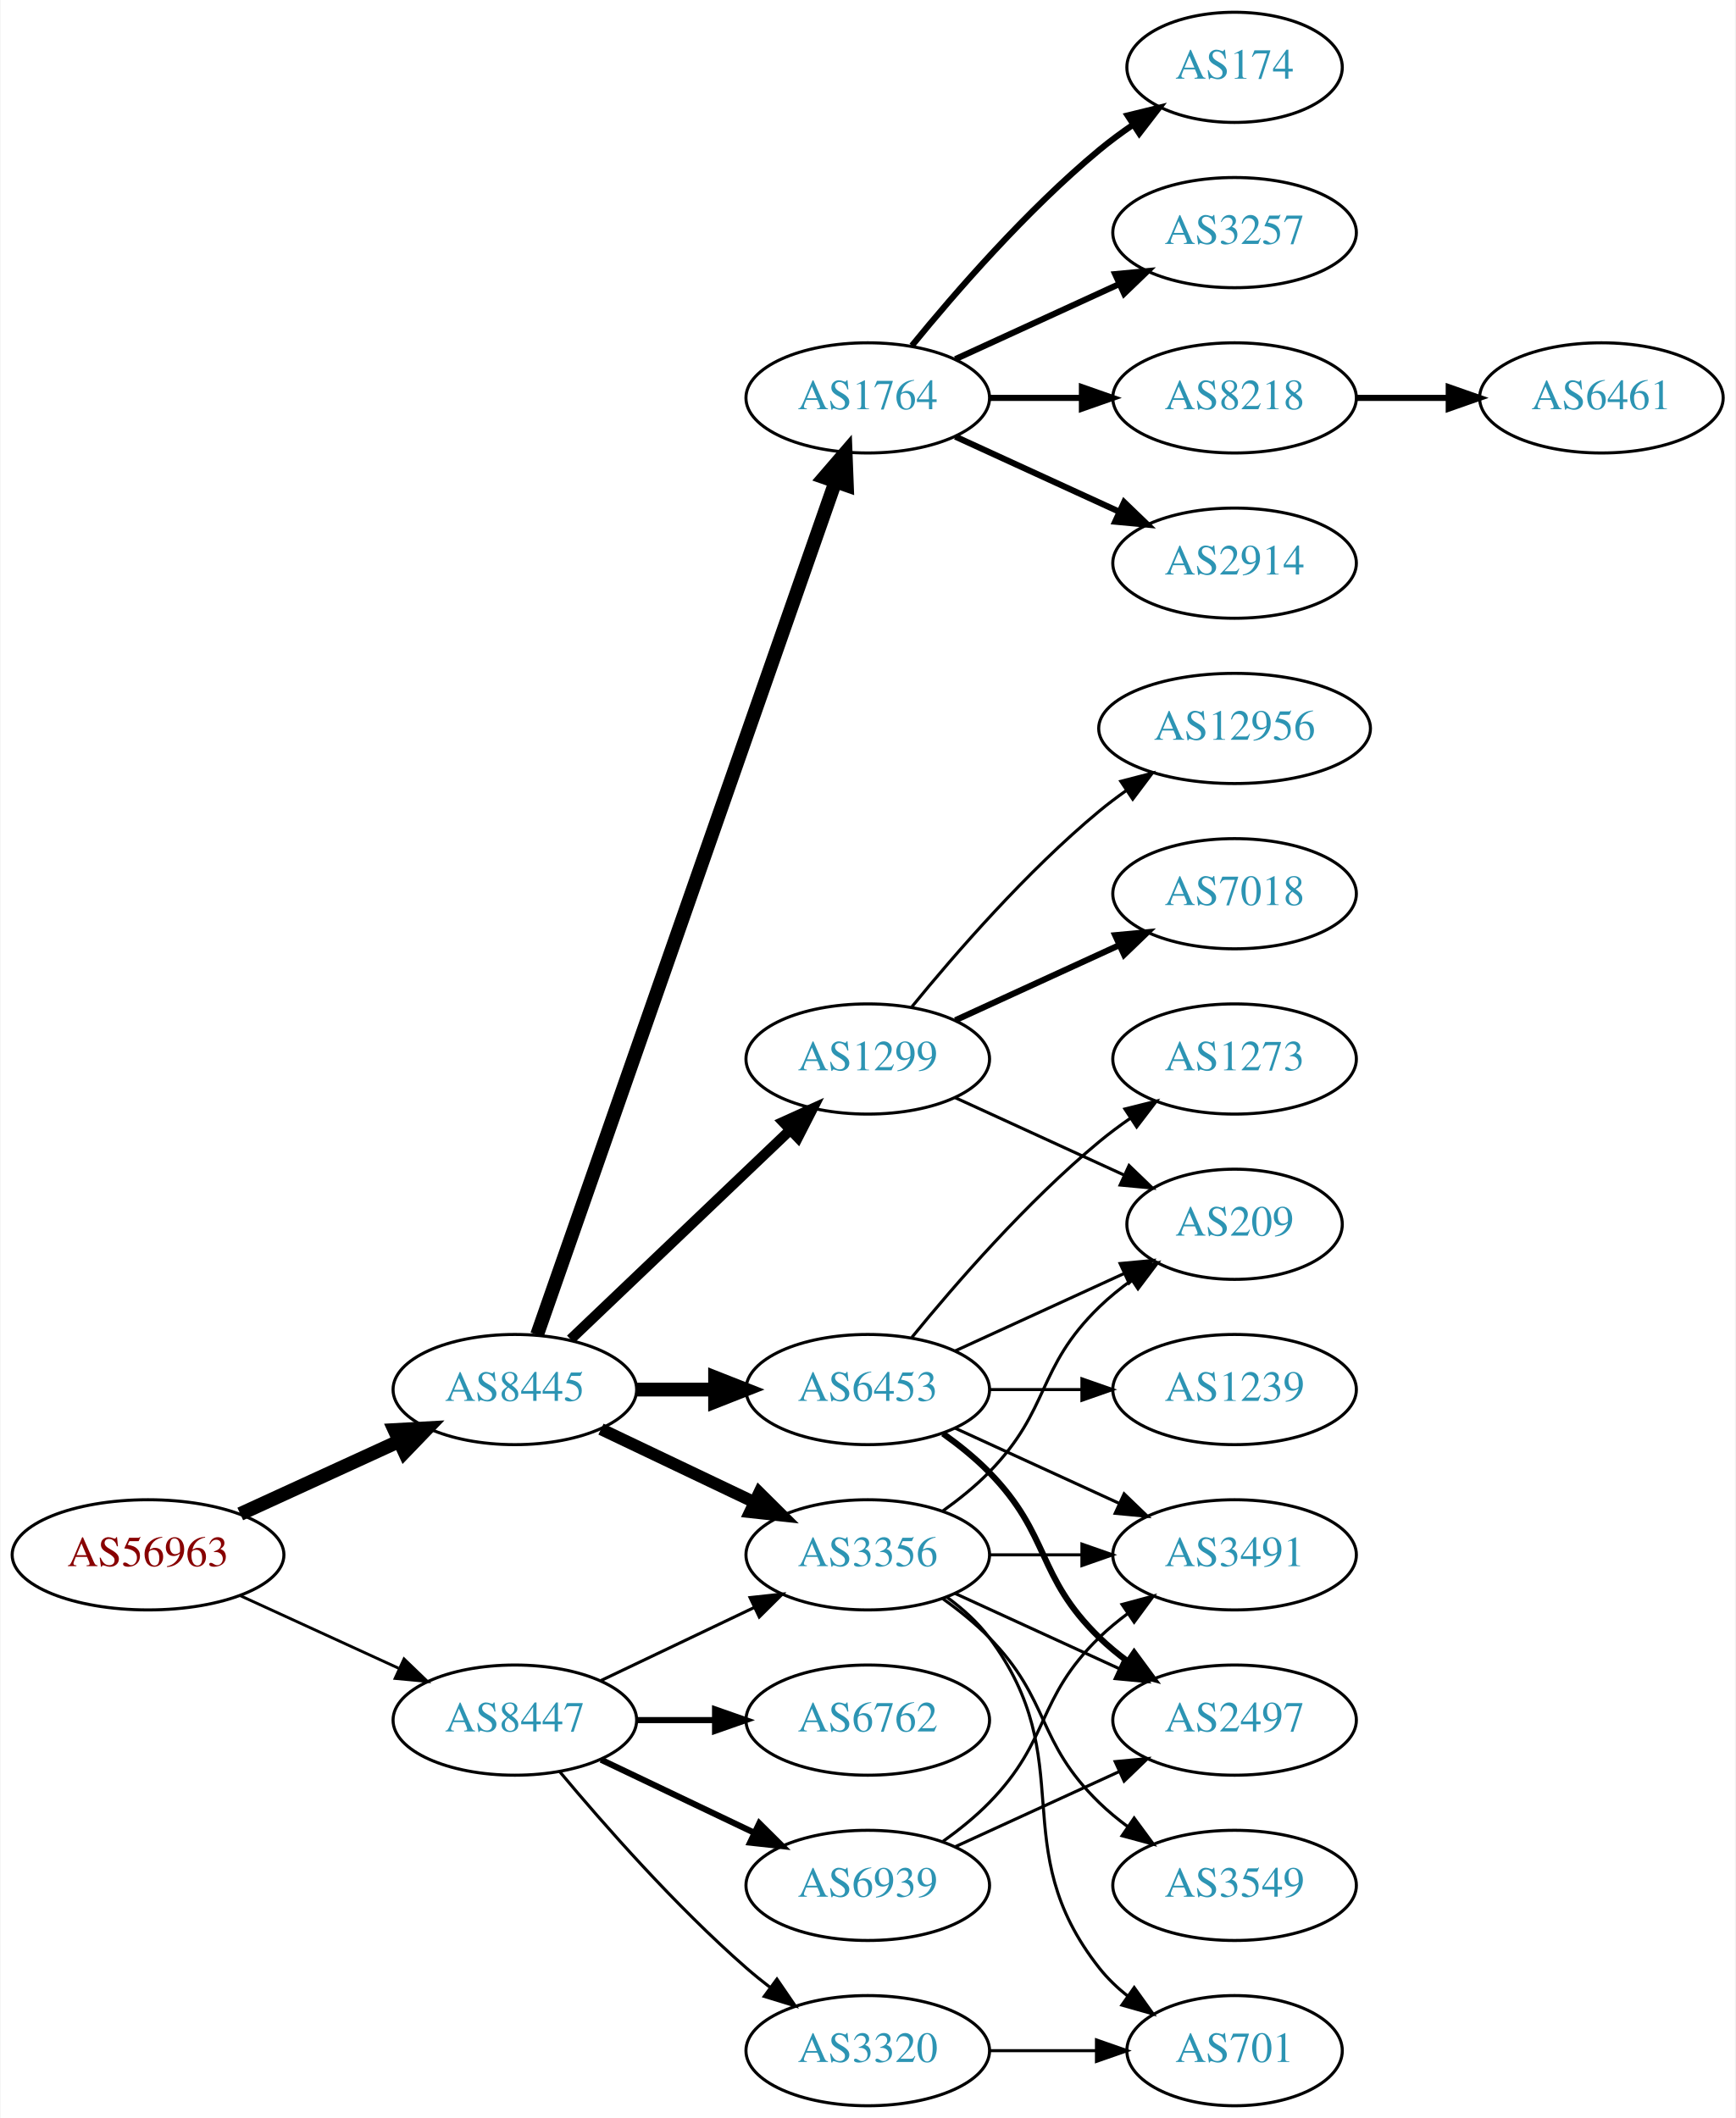
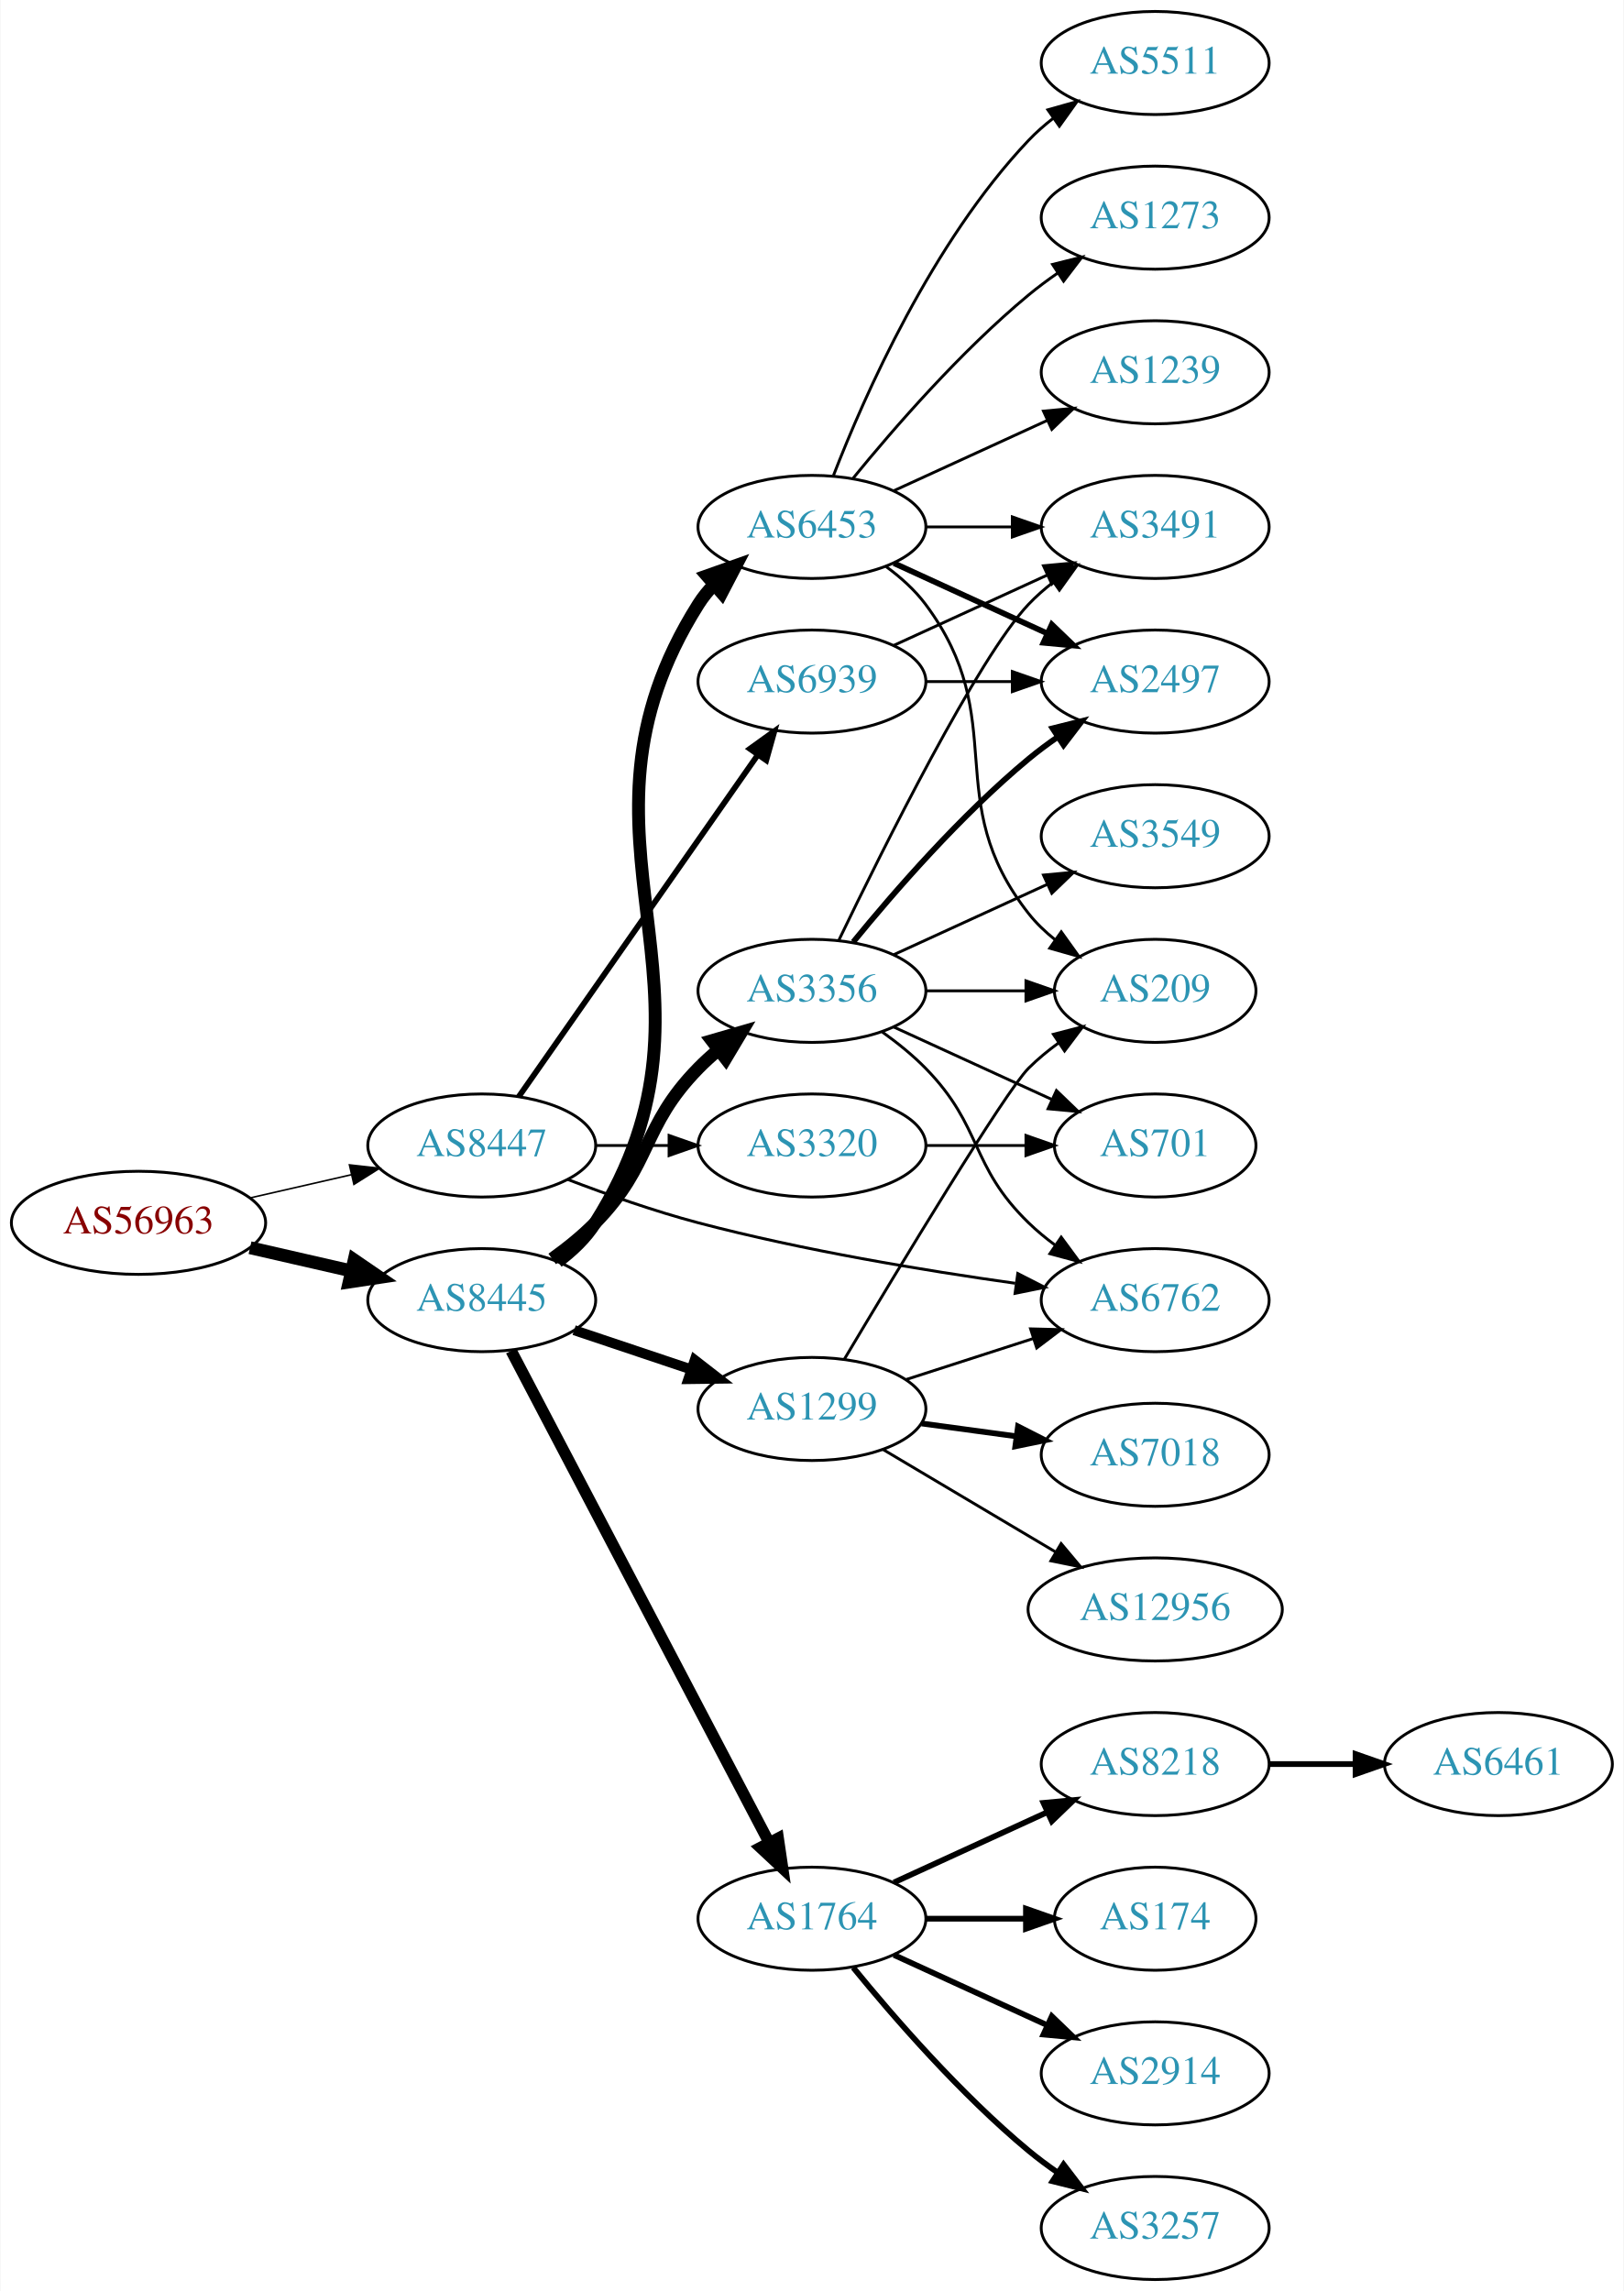
- <svg xmlns="http://www.w3.org/2000/svg" xmlns:xlink="http://www.w3.org/1999/xlink" width="567pt" height="692pt" viewBox="0.00 0.00 566.66 692.00">
-   <g id="graph0" class="graph" transform="scale(1 1) rotate(0) translate(4 688)">
-     <polygon fill="white" stroke="none" points="-4,4 -4,-688 562.663,-688 562.663,4 -4,4" />
+ <svg xmlns="http://www.w3.org/2000/svg" xmlns:xlink="http://www.w3.org/1999/xlink" width="567pt" height="800pt" viewBox="0.00 0.00 566.66 800.00">
+   <g id="graph0" class="graph" transform="scale(1 1) rotate(0) translate(4 796)">
+     <polygon fill="white" stroke="none" points="-4,4 -4,-796 562.663,-796 562.663,4 -4,4" />
    <g id="node1" class="node">
      <g id="a_node1">
        <a xlink:href="/asn/56963" xlink:title="AS56963 ~ Skidata AG [AT]">
-           <ellipse fill="#ffffff" stroke="black" cx="44.196" cy="-180" rx="44.393" ry="18" />
-           <text text-anchor="middle" x="44.196" y="-176.3" font-family="Times,serif" font-size="14.00" fill="#880000">AS56963</text>
+           <ellipse fill="#ffffff" stroke="black" cx="44.196" cy="-369" rx="44.393" ry="18" />
+           <text text-anchor="middle" x="44.196" y="-365.3" font-family="Times,serif" font-size="14.00" fill="#880000">AS56963</text>
        </a>
      </g>
    </g>
    <g id="node2" class="node">
      <g id="a_node2">
        <a xlink:href="/asn/8445" xlink:title="AS8445 ~ SALZBURG-AG-AS [AT]">
-           <ellipse fill="#ffffff" stroke="black" cx="164.039" cy="-234" rx="39.794" ry="18" />
-           <text text-anchor="middle" x="164.039" y="-230.3" font-family="Times,serif" font-size="14.00" fill="#2c94b3">AS8445</text>
+           <ellipse fill="#ffffff" stroke="black" cx="164.039" cy="-342" rx="39.794" ry="18" />
+           <text text-anchor="middle" x="164.039" y="-338.3" font-family="Times,serif" font-size="14.00" fill="#2c94b3">AS8445</text>
        </a>
      </g>
    </g>
    <g id="edge1" class="edge">
-       <path fill="none" stroke="black" stroke-width="4.5" d="M74.326,-193.348C89.937,-200.502 109.335,-209.391 126.007,-217.03" />
-       <polygon fill="black" stroke="black" stroke-width="4.5" points="124.727,-220.775 135.459,-221.362 128.008,-213.616 124.727,-220.775" />
+       <path fill="none" stroke="black" stroke-width="4.5" d="M83.131,-360.308C94.371,-357.733 106.784,-354.889 118.407,-352.226" />
+       <polygon fill="black" stroke="black" stroke-width="4.5" points="119.501,-356.015 128.369,-349.943 117.742,-348.339 119.501,-356.015" />
    </g>
    <g id="node3" class="node">
      <g id="a_node3">
        <a xlink:href="/asn/8447" xlink:title="AS8447 ~ A1 Telekom Austria AG [AT]">
-           <ellipse fill="#ffffff" stroke="black" cx="164.039" cy="-126" rx="39.794" ry="18" />
-           <text text-anchor="middle" x="164.039" y="-122.3" font-family="Times,serif" font-size="14.00" fill="#2c94b3">AS8447</text>
+           <ellipse fill="#ffffff" stroke="black" cx="164.039" cy="-396" rx="39.794" ry="18" />
+           <text text-anchor="middle" x="164.039" y="-392.3" font-family="Times,serif" font-size="14.00" fill="#2c94b3">AS8447</text>
        </a>
      </g>
    </g>
    <g id="edge2" class="edge">
-       <path fill="none" stroke="black" stroke-width="0.931" d="M74.326,-166.652C89.937,-159.498 109.335,-150.609 126.007,-142.97" />
-       <polygon fill="black" stroke="black" stroke-width="0.931" points="127.826,-145.986 135.459,-138.638 124.91,-139.622 127.826,-145.986" />
+       <path fill="none" stroke="black" stroke-width="0.545" d="M83.131,-377.692C94.371,-380.267 106.784,-383.111 118.407,-385.774" />
+       <polygon fill="black" stroke="black" stroke-width="0.545" points="117.84,-389.235 128.369,-388.057 119.403,-382.412 117.84,-389.235" />
    </g>
    <g id="node4" class="node">
      <g id="a_node4">
        <a xlink:href="/asn/1764" xlink:title="AS1764 ~ NEXTLAYER-AS [AT]">
-           <ellipse fill="#ffffff" stroke="black" cx="279.332" cy="-558" rx="39.794" ry="18" />
-           <text text-anchor="middle" x="279.332" y="-554.3" font-family="Times,serif" font-size="14.00" fill="#2c94b3">AS1764</text>
+           <ellipse fill="#ffffff" stroke="black" cx="279.332" cy="-126" rx="39.794" ry="18" />
+           <text text-anchor="middle" x="279.332" y="-122.3" font-family="Times,serif" font-size="14.00" fill="#2c94b3">AS1764</text>
        </a>
      </g>
    </g>
    <g id="edge3" class="edge">
-       <path fill="none" stroke="black" stroke-width="4.5" d="M171.291,-251.881C190.093,-305.651 246.207,-466.129 268.775,-530.67" />
-       <polygon fill="black" stroke="black" stroke-width="4.5" points="265.081,-532.034 272.098,-540.174 272.514,-529.435 265.081,-532.034" />
+       <path fill="none" stroke="black" stroke-width="4" d="M174.31,-324.324C194.151,-286.495 240.829,-197.501 264.316,-152.722" />
+       <polygon fill="black" stroke="black" stroke-width="4" points="267.546,-154.099 269.091,-143.617 261.347,-150.848 267.546,-154.099" />
    </g>
    <g id="node5" class="node">
      <g id="a_node5">
        <a xlink:href="/asn/6453" xlink:title="AS6453 ~ TATA COMMUNICATIONS (AMERICA) INC [US]">
-           <ellipse fill="#ffffff" stroke="black" cx="279.332" cy="-234" rx="39.794" ry="18" />
-           <text text-anchor="middle" x="279.332" y="-230.3" font-family="Times,serif" font-size="14.00" fill="#2c94b3">AS6453</text>
+           <ellipse fill="#ffffff" stroke="black" cx="279.332" cy="-612" rx="39.794" ry="18" />
+           <text text-anchor="middle" x="279.332" y="-608.3" font-family="Times,serif" font-size="14.00" fill="#2c94b3">AS6453</text>
        </a>
      </g>
    </g>
    <g id="edge4" class="edge">
-       <path fill="none" stroke="black" stroke-width="4.5" d="M203.711,-234C211.914,-234 220.678,-234 229.21,-234" />
-       <polygon fill="black" stroke="black" stroke-width="4.5" points="229.449,-237.938 239.449,-234 229.449,-230.063 229.449,-237.938" />
+       <path fill="none" stroke="black" stroke-width="4.5" d="M190.565,-355.472C195.61,-359.223 200.365,-363.74 203.685,-369 255.635,-451.3 187.735,-502.7 239.685,-585 241.242,-587.466 243.113,-589.768 245.182,-591.905" />
+       <polygon fill="black" stroke="black" stroke-width="4.5" points="242.674,-594.942 252.806,-598.528 247.839,-588.997 242.674,-594.942" />
    </g>
    <g id="node6" class="node">
      <g id="a_node6">
-         <a xlink:href="/asn/3356" xlink:title="AS3356 ~ Level 3 Parent, LLC [US]">
-           <ellipse fill="#ffffff" stroke="black" cx="279.332" cy="-180" rx="39.794" ry="18" />
-           <text text-anchor="middle" x="279.332" y="-176.3" font-family="Times,serif" font-size="14.00" fill="#2c94b3">AS3356</text>
+         <a xlink:href="/asn/1299" xlink:title="AS1299 ~ Telia Carrier [EU]">
+           <ellipse fill="#ffffff" stroke="black" cx="279.332" cy="-304" rx="39.794" ry="18" />
+           <text text-anchor="middle" x="279.332" y="-300.3" font-family="Times,serif" font-size="14.00" fill="#2c94b3">AS1299</text>
        </a>
      </g>
    </g>
    <g id="edge5" class="edge">
-       <path fill="none" stroke="black" stroke-width="3.938" d="M192.175,-221.066C207.169,-213.919 225.99,-204.948 242.213,-197.215" />
-       <polygon fill="black" stroke="black" stroke-width="3.938" points="243.895,-200.291 251.417,-192.829 240.884,-193.972 243.895,-200.291" />
+       <path fill="none" stroke="black" stroke-width="3.5" d="M196.296,-331.516C208.945,-327.273 223.724,-322.316 237.226,-317.788" />
+       <polygon fill="black" stroke="black" stroke-width="3.5" points="238.415,-321.08 246.783,-314.582 236.189,-314.444 238.415,-321.08" />
    </g>
    <g id="node7" class="node">
      <g id="a_node7">
-         <a xlink:href="/asn/1299" xlink:title="AS1299 ~ Telia Carrier [EU]">
-           <ellipse fill="#ffffff" stroke="black" cx="279.332" cy="-342" rx="39.794" ry="18" />
-           <text text-anchor="middle" x="279.332" y="-338.3" font-family="Times,serif" font-size="14.00" fill="#2c94b3">AS1299</text>
+         <a xlink:href="/asn/3356" xlink:title="AS3356 ~ Level 3 Parent, LLC [US]">
+           <ellipse fill="#ffffff" stroke="black" cx="279.332" cy="-450" rx="39.794" ry="18" />
+           <text text-anchor="middle" x="279.332" y="-446.3" font-family="Times,serif" font-size="14.00" fill="#2c94b3">AS3356</text>
        </a>
      </g>
    </g>
    <g id="edge6" class="edge">
-       <path fill="none" stroke="black" stroke-width="3.375" d="M182.245,-250.403C201.321,-268.587 232.241,-298.063 253.838,-318.651" />
-       <polygon fill="black" stroke="black" stroke-width="3.375" points="251.681,-321.43 261.334,-325.797 256.511,-316.363 251.681,-321.43" />
-     </g>
-     <g id="edge26" class="edge">
-       <path fill="none" stroke="black" d="M192.175,-138.934C207.169,-146.081 225.99,-155.052 242.213,-162.785" />
-       <polygon fill="black" stroke="black" points="240.884,-166.028 251.417,-167.171 243.895,-159.709 240.884,-166.028" />
-     </g>
-     <g id="node22" class="node">
-       <g id="a_node22">
+       <path fill="none" stroke="black" stroke-width="4.5" d="M188.633,-356.389C193.889,-360.148 199.22,-364.437 203.685,-369 223.858,-389.617 219.513,-402.383 239.685,-423 241.778,-425.139 244.061,-427.218 246.438,-429.21" />
+       <polygon fill="black" stroke="black" stroke-width="4.5" points="244.414,-432.621 254.738,-435.611 249.224,-426.386 244.414,-432.621" />
+     </g>
+     <g id="node19" class="node">
+       <g id="a_node19">
        <a xlink:href="/asn/6762" xlink:title="AS6762 ~ TELECOM ITALIA SPARKLE S.p.A. [IT]">
-           <ellipse fill="#ffffff" stroke="black" cx="279.332" cy="-126" rx="39.794" ry="18" />
-           <text text-anchor="middle" x="279.332" y="-122.3" font-family="Times,serif" font-size="14.00" fill="#2c94b3">AS6762</text>
-         </a>
-       </g>
-     </g>
-     <g id="edge25" class="edge">
-       <path fill="none" stroke="black" stroke-width="2" d="M203.711,-126C211.914,-126 220.678,-126 229.21,-126" />
-       <polygon fill="black" stroke="black" stroke-width="2" points="229.449,-129.5 239.449,-126 229.449,-122.5 229.449,-129.5" />
-     </g>
-     <g id="node23" class="node">
-       <g id="a_node23">
-         <a xlink:href="/asn/6939" xlink:title="AS6939 ~ Hurricane Electric LLC [US]">
-           <ellipse fill="#ffffff" stroke="black" cx="279.332" cy="-72" rx="39.794" ry="18" />
-           <text text-anchor="middle" x="279.332" y="-68.3" font-family="Times,serif" font-size="14.00" fill="#2c94b3">AS6939</text>
-         </a>
-       </g>
-     </g>
-     <g id="edge27" class="edge">
-       <path fill="none" stroke="black" stroke-width="2" d="M192.175,-113.066C207.169,-105.919 225.99,-96.948 242.213,-89.215" />
-       <polygon fill="black" stroke="black" stroke-width="2" points="243.895,-92.291 251.417,-84.829 240.884,-85.972 243.895,-92.291" />
+           <ellipse fill="#ffffff" stroke="black" cx="399.174" cy="-342" rx="39.794" ry="18" />
+           <text text-anchor="middle" x="399.174" y="-338.3" font-family="Times,serif" font-size="14.00" fill="#2c94b3">AS6762</text>
+         </a>
+       </g>
+     </g>
+     <g id="edge29" class="edge">
+       <path fill="none" stroke="black" d="M194.082,-384.129C207.741,-378.901 224.361,-373.042 239.685,-369 276.299,-359.342 318.616,-352.338 350.309,-347.887" />
+       <polygon fill="black" stroke="black" points="351.193,-351.299 360.626,-346.475 350.244,-344.363 351.193,-351.299" />
    </g>
    <g id="node24" class="node">
      <g id="a_node24">
        <a xlink:href="/asn/3320" xlink:title="AS3320 ~ DTAG [DE]">
-           <ellipse fill="#ffffff" stroke="black" cx="279.332" cy="-18" rx="39.794" ry="18" />
-           <text text-anchor="middle" x="279.332" y="-14.3" font-family="Times,serif" font-size="14.00" fill="#2c94b3">AS3320</text>
+           <ellipse fill="#ffffff" stroke="black" cx="279.332" cy="-396" rx="39.794" ry="18" />
+           <text text-anchor="middle" x="279.332" y="-392.3" font-family="Times,serif" font-size="14.00" fill="#2c94b3">AS3320</text>
        </a>
      </g>
    </g>
    <g id="edge28" class="edge">
-       <path fill="none" stroke="black" d="M178.669,-109.183C192.951,-92.071 216.498,-65.255 239.685,-45 242.151,-42.846 244.789,-40.706 247.487,-38.628" />
-       <polygon fill="black" stroke="black" points="249.66,-41.375 255.641,-32.63 245.512,-35.736 249.66,-41.375" />
+       <path fill="none" stroke="black" d="M203.711,-396C211.914,-396 220.678,-396 229.21,-396" />
+       <polygon fill="black" stroke="black" points="229.449,-399.5 239.449,-396 229.449,-392.5 229.449,-399.5" />
+     </g>
+     <g id="node25" class="node">
+       <g id="a_node25">
+         <a xlink:href="/asn/6939" xlink:title="AS6939 ~ Hurricane Electric LLC [US]">
+           <ellipse fill="#ffffff" stroke="black" cx="279.332" cy="-558" rx="39.794" ry="18" />
+           <text text-anchor="middle" x="279.332" y="-554.3" font-family="Times,serif" font-size="14.00" fill="#2c94b3">AS6939</text>
+         </a>
+       </g>
+     </g>
+     <g id="edge30" class="edge">
+       <path fill="none" stroke="black" stroke-width="2" d="M176.949,-413.031C196.871,-441.517 237.06,-498.985 260.41,-532.374" />
+       <polygon fill="black" stroke="black" stroke-width="2" points="257.641,-534.521 266.24,-540.71 263.377,-530.509 257.641,-534.521" />
    </g>
    <g id="node8" class="node">
      <g id="a_node8">
-         <a xlink:href="/asn/3257" xlink:title="AS3257 ~ GTT [DE]">
-           <ellipse fill="#ffffff" stroke="black" cx="399.174" cy="-612" rx="39.794" ry="18" />
-           <text text-anchor="middle" x="399.174" y="-608.3" font-family="Times,serif" font-size="14.00" fill="#2c94b3">AS3257</text>
+         <a xlink:href="/asn/8218" xlink:title="AS8218 ~ legacy Neotelecoms [FR]">
+           <ellipse fill="#ffffff" stroke="black" cx="399.174" cy="-180" rx="39.794" ry="18" />
+           <text text-anchor="middle" x="399.174" y="-176.3" font-family="Times,serif" font-size="14.00" fill="#2c94b3">AS8218</text>
        </a>
      </g>
    </g>
    <g id="edge7" class="edge">
-       <path fill="none" stroke="black" stroke-width="2" d="M307.96,-570.661C323.917,-577.973 344.188,-587.261 361.471,-595.181" />
-       <polygon fill="black" stroke="black" stroke-width="2" points="360.169,-598.435 370.718,-599.419 363.085,-592.071 360.169,-598.435" />
+       <path fill="none" stroke="black" stroke-width="2" d="M307.96,-138.661C323.917,-145.973 344.188,-155.261 361.471,-163.181" />
+       <polygon fill="black" stroke="black" stroke-width="2" points="360.169,-166.435 370.718,-167.419 363.085,-160.071 360.169,-166.435" />
    </g>
    <g id="node9" class="node">
      <g id="a_node9">
-         <a xlink:href="/asn/8218" xlink:title="AS8218 ~ legacy Neotelecoms [FR]">
-           <ellipse fill="#ffffff" stroke="black" cx="399.174" cy="-558" rx="39.794" ry="18" />
-           <text text-anchor="middle" x="399.174" y="-554.3" font-family="Times,serif" font-size="14.00" fill="#2c94b3">AS8218</text>
+         <a xlink:href="/asn/174" xlink:title="AS174 ~ Cogent Communications [US]">
+           <ellipse fill="#ffffff" stroke="black" cx="399.174" cy="-126" rx="35.194" ry="18" />
+           <text text-anchor="middle" x="399.174" y="-122.3" font-family="Times,serif" font-size="14.00" fill="#2c94b3">AS174</text>
        </a>
      </g>
    </g>
    <g id="edge8" class="edge">
-       <path fill="none" stroke="black" stroke-width="2" d="M319.244,-558C328.798,-558 339.147,-558 349.11,-558" />
-       <polygon fill="black" stroke="black" stroke-width="2" points="349.302,-561.5 359.302,-558 349.302,-554.5 349.302,-561.5" />
+       <path fill="none" stroke="black" stroke-width="2" d="M319.244,-126C330.331,-126 342.491,-126 353.873,-126" />
+       <polygon fill="black" stroke="black" stroke-width="2" points="354.055,-129.5 364.055,-126 354.055,-122.5 354.055,-129.5" />
    </g>
    <g id="node10" class="node">
      <g id="a_node10">
        <a xlink:href="/asn/2914" xlink:title="AS2914 ~ NTT America, Inc. [US]">
-           <ellipse fill="#ffffff" stroke="black" cx="399.174" cy="-504" rx="39.794" ry="18" />
-           <text text-anchor="middle" x="399.174" y="-500.3" font-family="Times,serif" font-size="14.00" fill="#2c94b3">AS2914</text>
+           <ellipse fill="#ffffff" stroke="black" cx="399.174" cy="-72" rx="39.794" ry="18" />
+           <text text-anchor="middle" x="399.174" y="-68.3" font-family="Times,serif" font-size="14.00" fill="#2c94b3">AS2914</text>
        </a>
      </g>
    </g>
    <g id="edge9" class="edge">
-       <path fill="none" stroke="black" stroke-width="2" d="M307.96,-545.339C323.917,-538.027 344.188,-528.739 361.471,-520.819" />
-       <polygon fill="black" stroke="black" stroke-width="2" points="363.085,-523.929 370.718,-516.581 360.169,-517.565 363.085,-523.929" />
+       <path fill="none" stroke="black" stroke-width="2" d="M307.96,-113.339C323.917,-106.027 344.188,-96.739 361.471,-88.819" />
+       <polygon fill="black" stroke="black" stroke-width="2" points="363.085,-91.929 370.718,-84.581 360.169,-85.565 363.085,-91.929" />
    </g>
    <g id="node11" class="node">
      <g id="a_node11">
-         <a xlink:href="/asn/174" xlink:title="AS174 ~ Cogent Communications [US]">
-           <ellipse fill="#ffffff" stroke="black" cx="399.174" cy="-666" rx="35.194" ry="18" />
-           <text text-anchor="middle" x="399.174" y="-662.3" font-family="Times,serif" font-size="14.00" fill="#2c94b3">AS174</text>
+         <a xlink:href="/asn/3257" xlink:title="AS3257 ~ GTT [DE]">
+           <ellipse fill="#ffffff" stroke="black" cx="399.174" cy="-18" rx="39.794" ry="18" />
+           <text text-anchor="middle" x="399.174" y="-14.3" font-family="Times,serif" font-size="14.00" fill="#2c94b3">AS3257</text>
        </a>
      </g>
    </g>
    <g id="edge10" class="edge">
-       <path fill="none" stroke="black" stroke-width="2" d="M293.751,-575.065C307.865,-592.375 331.28,-619.345 354.978,-639 358.441,-641.872 362.234,-644.669 366.088,-647.308" />
-       <polygon fill="black" stroke="black" stroke-width="2" points="364.231,-650.275 374.521,-652.797 368.05,-644.408 364.231,-650.275" />
-     </g>
-     <g id="node12" class="node">
-       <g id="a_node12">
-         <a xlink:href="/asn/2497" xlink:title="AS2497 ~ Internet Initiative Japan Inc. [JP]">
-           <ellipse fill="#ffffff" stroke="black" cx="399.174" cy="-126" rx="39.794" ry="18" />
-           <text text-anchor="middle" x="399.174" y="-122.3" font-family="Times,serif" font-size="14.00" fill="#2c94b3">AS2497</text>
-         </a>
-       </g>
-     </g>
-     <g id="edge11" class="edge">
-       <path fill="none" stroke="black" stroke-width="2" d="M303.926,-219.611C309.182,-215.852 314.513,-211.563 318.978,-207 339.151,-186.383 334.285,-173.094 354.978,-153 357.823,-150.237 360.997,-147.614 364.297,-145.166" />
-       <polygon fill="black" stroke="black" stroke-width="2" points="366.363,-147.994 372.645,-139.462 362.414,-142.214 366.363,-147.994" />
+       <path fill="none" stroke="black" stroke-width="2" d="M293.751,-108.935C307.865,-91.625 331.28,-64.655 354.978,-45 358.194,-42.332 361.695,-39.73 365.265,-37.259" />
+       <polygon fill="black" stroke="black" stroke-width="2" points="367.189,-40.183 373.622,-31.764 363.343,-34.334 367.189,-40.183" />
    </g>
    <g id="node13" class="node">
      <g id="a_node13">
        <a xlink:href="/asn/3491" xlink:title="AS3491 ~ PCCW Global, Inc. [US]">
-           <ellipse fill="#ffffff" stroke="black" cx="399.174" cy="-180" rx="39.794" ry="18" />
-           <text text-anchor="middle" x="399.174" y="-176.3" font-family="Times,serif" font-size="14.00" fill="#2c94b3">AS3491</text>
+           <ellipse fill="#ffffff" stroke="black" cx="399.174" cy="-612" rx="39.794" ry="18" />
+           <text text-anchor="middle" x="399.174" y="-608.3" font-family="Times,serif" font-size="14.00" fill="#2c94b3">AS3491</text>
        </a>
      </g>
    </g>
    <g id="edge12" class="edge">
-       <path fill="none" stroke="black" d="M307.96,-221.339C323.917,-214.027 344.188,-204.739 361.471,-196.819" />
-       <polygon fill="black" stroke="black" points="363.085,-199.929 370.718,-192.581 360.169,-193.565 363.085,-199.929" />
+       <path fill="none" stroke="black" d="M319.244,-612C328.798,-612 339.147,-612 349.11,-612" />
+       <polygon fill="black" stroke="black" points="349.302,-615.5 359.302,-612 349.302,-608.5 349.302,-615.5" />
    </g>
    <g id="node14" class="node">
      <g id="a_node14">
        <a xlink:href="/asn/1239" xlink:title="AS1239 ~ Sprint [US]">
-           <ellipse fill="#ffffff" stroke="black" cx="399.174" cy="-234" rx="39.794" ry="18" />
-           <text text-anchor="middle" x="399.174" y="-230.3" font-family="Times,serif" font-size="14.00" fill="#2c94b3">AS1239</text>
+           <ellipse fill="#ffffff" stroke="black" cx="399.174" cy="-666" rx="39.794" ry="18" />
+           <text text-anchor="middle" x="399.174" y="-662.3" font-family="Times,serif" font-size="14.00" fill="#2c94b3">AS1239</text>
        </a>
      </g>
    </g>
    <g id="edge13" class="edge">
-       <path fill="none" stroke="black" d="M319.244,-234C328.798,-234 339.147,-234 349.11,-234" />
-       <polygon fill="black" stroke="black" points="349.302,-237.5 359.302,-234 349.302,-230.5 349.302,-237.5" />
+       <path fill="none" stroke="black" d="M307.96,-624.661C323.917,-631.973 344.188,-641.261 361.471,-649.181" />
+       <polygon fill="black" stroke="black" points="360.169,-652.435 370.718,-653.419 363.085,-646.071 360.169,-652.435" />
    </g>
    <g id="node15" class="node">
      <g id="a_node15">
-         <a xlink:href="/asn/1273" xlink:title="AS1273 ~ Vodafone Group PLC [EU]">
-           <ellipse fill="#ffffff" stroke="black" cx="399.174" cy="-342" rx="39.794" ry="18" />
-           <text text-anchor="middle" x="399.174" y="-338.3" font-family="Times,serif" font-size="14.00" fill="#2c94b3">AS1273</text>
+         <a xlink:href="/asn/2497" xlink:title="AS2497 ~ Internet Initiative Japan Inc. [JP]">
+           <ellipse fill="#ffffff" stroke="black" cx="399.174" cy="-558" rx="39.794" ry="18" />
+           <text text-anchor="middle" x="399.174" y="-554.3" font-family="Times,serif" font-size="14.00" fill="#2c94b3">AS2497</text>
        </a>
      </g>
    </g>
    <g id="edge14" class="edge">
-       <path fill="none" stroke="black" d="M293.751,-251.065C307.865,-268.375 331.28,-295.345 354.978,-315 358.194,-317.668 361.695,-320.27 365.265,-322.741" />
-       <polygon fill="black" stroke="black" points="363.343,-325.666 373.622,-328.236 367.189,-319.817 363.343,-325.666" />
+       <path fill="none" stroke="black" stroke-width="2" d="M307.96,-599.339C323.917,-592.027 344.188,-582.739 361.471,-574.819" />
+       <polygon fill="black" stroke="black" stroke-width="2" points="363.085,-577.929 370.718,-570.581 360.169,-571.565 363.085,-577.929" />
    </g>
    <g id="node16" class="node">
      <g id="a_node16">
-         <a xlink:href="/asn/209" xlink:title="AS209 ~ CenturyLink Communications, LLC [US]">
-           <ellipse fill="#ffffff" stroke="black" cx="399.174" cy="-288" rx="35.194" ry="18" />
-           <text text-anchor="middle" x="399.174" y="-284.3" font-family="Times,serif" font-size="14.00" fill="#2c94b3">AS209</text>
+         <a xlink:href="/asn/5511" xlink:title="AS5511 ~ Orange S.A. [FR]">
+           <ellipse fill="#ffffff" stroke="black" cx="399.174" cy="-774" rx="39.794" ry="18" />
+           <text text-anchor="middle" x="399.174" y="-770.3" font-family="Times,serif" font-size="14.00" fill="#2c94b3">AS5511</text>
        </a>
      </g>
    </g>
    <g id="edge15" class="edge">
-       <path fill="none" stroke="black" d="M307.96,-246.661C324.377,-254.183 345.358,-263.798 362.955,-271.861" />
-       <polygon fill="black" stroke="black" points="361.783,-275.174 372.332,-276.158 364.7,-268.811 361.783,-275.174" />
-     </g>
-     <g id="edge16" class="edge">
-       <path fill="none" stroke="black" d="M307.96,-167.339C323.917,-160.027 344.188,-150.739 361.471,-142.819" />
-       <polygon fill="black" stroke="black" points="363.085,-145.929 370.718,-138.581 360.169,-139.565 363.085,-145.929" />
-     </g>
-     <g id="edge18" class="edge">
-       <path fill="none" stroke="black" d="M319.244,-180C328.798,-180 339.147,-180 349.11,-180" />
-       <polygon fill="black" stroke="black" points="349.302,-183.5 359.302,-180 349.302,-176.5 349.302,-183.5" />
-     </g>
-     <g id="edge20" class="edge">
-       <path fill="none" stroke="black" d="M303.926,-194.389C309.182,-198.148 314.513,-202.437 318.978,-207 339.151,-227.617 334.285,-240.906 354.978,-261 358.206,-264.134 361.857,-267.089 365.635,-269.812" />
-       <polygon fill="black" stroke="black" points="363.732,-272.75 373.995,-275.383 367.614,-266.925 363.732,-272.75" />
+       <path fill="none" stroke="black" d="M286.855,-629.994C297.605,-657.728 321.262,-711.429 354.978,-747 357.564,-749.728 360.481,-752.294 363.55,-754.677" />
+       <polygon fill="black" stroke="black" points="361.704,-757.658 371.898,-760.543 365.728,-751.93 361.704,-757.658" />
    </g>
    <g id="node17" class="node">
      <g id="a_node17">
-         <a xlink:href="/asn/3549" xlink:title="AS3549 ~ Level 3 Parent, LLC [US]">
-           <ellipse fill="#ffffff" stroke="black" cx="399.174" cy="-72" rx="39.794" ry="18" />
-           <text text-anchor="middle" x="399.174" y="-68.3" font-family="Times,serif" font-size="14.00" fill="#2c94b3">AS3549</text>
-         </a>
-       </g>
-     </g>
-     <g id="edge17" class="edge">
-       <path fill="none" stroke="black" d="M303.926,-165.611C309.182,-161.852 314.513,-157.563 318.978,-153 339.151,-132.383 334.285,-119.094 354.978,-99 357.823,-96.237 360.997,-93.614 364.297,-91.166" />
-       <polygon fill="black" stroke="black" points="366.363,-93.993 372.645,-85.462 362.414,-88.214 366.363,-93.993" />
+         <a xlink:href="/asn/209" xlink:title="AS209 ~ CenturyLink Communications, LLC [US]">
+           <ellipse fill="#ffffff" stroke="black" cx="399.174" cy="-450" rx="35.194" ry="18" />
+           <text text-anchor="middle" x="399.174" y="-446.3" font-family="Times,serif" font-size="14.00" fill="#2c94b3">AS209</text>
+         </a>
+       </g>
+     </g>
+     <g id="edge16" class="edge">
+       <path fill="none" stroke="black" d="M305.262,-598.118C310.338,-594.389 315.256,-589.984 318.978,-585 349.249,-544.458 323.679,-516.754 354.978,-477 357.625,-473.639 360.813,-470.583 364.245,-467.839" />
+       <polygon fill="black" stroke="black" points="366.383,-470.614 372.552,-462 362.358,-464.887 366.383,-470.614" />
    </g>
    <g id="node18" class="node">
      <g id="a_node18">
-         <a xlink:href="/asn/701" xlink:title="AS701 ~ UUNET [US]">
-           <ellipse fill="#ffffff" stroke="black" cx="399.174" cy="-18" rx="35.194" ry="18" />
-           <text text-anchor="middle" x="399.174" y="-14.3" font-family="Times,serif" font-size="14.00" fill="#2c94b3">AS701</text>
-         </a>
-       </g>
-     </g>
-     <g id="edge19" class="edge">
-       <path fill="none" stroke="black" d="M305.262,-166.118C310.338,-162.389 315.256,-157.984 318.978,-153 349.249,-112.458 323.679,-84.754 354.978,-45 357.625,-41.639 360.813,-38.584 364.245,-35.839" />
-       <polygon fill="black" stroke="black" points="366.383,-38.614 372.552,-30 362.358,-32.887 366.383,-38.614" />
+         <a xlink:href="/asn/1273" xlink:title="AS1273 ~ Vodafone Group PLC [EU]">
+           <ellipse fill="#ffffff" stroke="black" cx="399.174" cy="-720" rx="39.794" ry="18" />
+           <text text-anchor="middle" x="399.174" y="-716.3" font-family="Times,serif" font-size="14.00" fill="#2c94b3">AS1273</text>
+         </a>
+       </g>
+     </g>
+     <g id="edge17" class="edge">
+       <path fill="none" stroke="black" d="M293.751,-629.065C307.865,-646.375 331.28,-673.345 354.978,-693 358.194,-695.668 361.695,-698.27 365.265,-700.741" />
+       <polygon fill="black" stroke="black" points="363.343,-703.666 373.622,-706.236 367.189,-697.817 363.343,-703.666" />
+     </g>
+     <g id="edge27" class="edge">
+       <path fill="none" stroke="black" d="M290.731,-321.528C309.241,-352.58 346.737,-414.772 354.978,-423 358.162,-426.179 361.787,-429.161 365.551,-431.898" />
+       <polygon fill="black" stroke="black" points="363.64,-434.831 373.897,-437.482 367.532,-429.013 363.64,-434.831" />
+     </g>
+     <g id="edge24" class="edge">
+       <path fill="none" stroke="black" d="M312.221,-314.283C325.846,-318.677 341.932,-323.864 356.481,-328.555" />
+       <polygon fill="black" stroke="black" points="355.667,-331.97 366.259,-331.708 357.816,-325.308 355.667,-331.97" />
+     </g>
+     <g id="node22" class="node">
+       <g id="a_node22">
+         <a xlink:href="/asn/7018" xlink:title="AS7018 ~ ATT-INTERNET4 [US]">
+           <ellipse fill="#ffffff" stroke="black" cx="399.174" cy="-288" rx="39.794" ry="18" />
+           <text text-anchor="middle" x="399.174" y="-284.3" font-family="Times,serif" font-size="14.00" fill="#2c94b3">AS7018</text>
+         </a>
+       </g>
+     </g>
+     <g id="edge25" class="edge">
+       <path fill="none" stroke="black" stroke-width="2" d="M317.618,-298.938C328.149,-297.508 339.752,-295.932 350.792,-294.433" />
+       <polygon fill="black" stroke="black" stroke-width="2" points="351.288,-297.898 360.726,-293.084 350.346,-290.962 351.288,-297.898" />
+     </g>
+     <g id="node23" class="node">
+       <g id="a_node23">
+         <a xlink:href="/asn/12956" xlink:title="AS12956 ~ TELXIUS [ES]">
+           <ellipse fill="#ffffff" stroke="black" cx="399.174" cy="-234" rx="44.393" ry="18" />
+           <text text-anchor="middle" x="399.174" y="-230.3" font-family="Times,serif" font-size="14.00" fill="#2c94b3">AS12956</text>
+         </a>
+       </g>
+     </g>
+     <g id="edge26" class="edge">
+       <path fill="none" stroke="black" d="M304.179,-289.834C321.48,-279.557 345.126,-265.511 364.372,-254.079" />
+       <polygon fill="black" stroke="black" points="366.332,-256.986 373.142,-248.869 362.757,-250.967 366.332,-256.986" />
+     </g>
+     <g id="edge20" class="edge">
+       <path fill="none" stroke="black" d="M288.679,-467.595C304.146,-499.732 337.291,-566.34 354.978,-585 357.564,-587.728 360.481,-590.294 363.55,-592.677" />
+       <polygon fill="black" stroke="black" points="361.704,-595.658 371.898,-598.543 365.728,-589.93 361.704,-595.658" />
+     </g>
+     <g id="edge22" class="edge">
+       <path fill="none" stroke="black" stroke-width="2" d="M293.751,-467.065C307.865,-484.375 331.28,-511.345 354.978,-531 358.194,-533.668 361.695,-536.27 365.265,-538.741" />
+       <polygon fill="black" stroke="black" stroke-width="2" points="363.343,-541.666 373.622,-544.236 367.189,-535.817 363.343,-541.666" />
    </g>
    <g id="edge23" class="edge">
-       <path fill="none" stroke="black" d="M307.96,-329.339C324.377,-321.817 345.358,-312.202 362.955,-304.139" />
-       <polygon fill="black" stroke="black" points="364.7,-307.189 372.332,-299.842 361.783,-300.826 364.7,-307.189" />
-     </g>
-     <g id="node19" class="node">
-       <g id="a_node19">
-         <a xlink:href="/asn/12956" xlink:title="AS12956 ~ TELXIUS [ES]">
-           <ellipse fill="#ffffff" stroke="black" cx="399.174" cy="-450" rx="44.393" ry="18" />
-           <text text-anchor="middle" x="399.174" y="-446.3" font-family="Times,serif" font-size="14.00" fill="#2c94b3">AS12956</text>
-         </a>
-       </g>
-     </g>
-     <g id="edge21" class="edge">
-       <path fill="none" stroke="black" d="M293.751,-359.065C307.865,-376.375 331.28,-403.345 354.978,-423 357.716,-425.271 360.659,-427.494 363.677,-429.63" />
-       <polygon fill="black" stroke="black" points="362.009,-432.725 372.266,-435.379 365.903,-426.908 362.009,-432.725" />
+       <path fill="none" stroke="black" d="M319.244,-450C330.331,-450 342.491,-450 353.873,-450" />
+       <polygon fill="black" stroke="black" points="354.055,-453.5 364.055,-450 354.055,-446.5 354.055,-453.5" />
+     </g>
+     <g id="edge18" class="edge">
+       <path fill="none" stroke="black" d="M303.926,-435.611C309.182,-431.852 314.513,-427.563 318.978,-423 339.151,-402.383 334.285,-389.094 354.978,-369 357.823,-366.237 360.997,-363.614 364.297,-361.166" />
+       <polygon fill="black" stroke="black" points="366.363,-363.994 372.645,-355.462 362.414,-358.214 366.363,-363.994" />
    </g>
    <g id="node20" class="node">
      <g id="a_node20">
-         <a xlink:href="/asn/7018" xlink:title="AS7018 ~ AT&amp;T Services, Inc. [US]">
-           <ellipse fill="#ffffff" stroke="black" cx="399.174" cy="-396" rx="39.794" ry="18" />
-           <text text-anchor="middle" x="399.174" y="-392.3" font-family="Times,serif" font-size="14.00" fill="#2c94b3">AS7018</text>
-         </a>
-       </g>
-     </g>
-     <g id="edge22" class="edge">
-       <path fill="none" stroke="black" stroke-width="2" d="M307.96,-354.661C323.917,-361.973 344.188,-371.261 361.471,-379.181" />
-       <polygon fill="black" stroke="black" stroke-width="2" points="360.169,-382.435 370.718,-383.419 363.085,-376.071 360.169,-382.435" />
+         <a xlink:href="/asn/701" xlink:title="AS701 ~ UUNET [US]">
+           <ellipse fill="#ffffff" stroke="black" cx="399.174" cy="-396" rx="35.194" ry="18" />
+           <text text-anchor="middle" x="399.174" y="-392.3" font-family="Times,serif" font-size="14.00" fill="#2c94b3">AS701</text>
+         </a>
+       </g>
+     </g>
+     <g id="edge19" class="edge">
+       <path fill="none" stroke="black" d="M307.96,-437.339C324.377,-429.817 345.358,-420.202 362.955,-412.139" />
+       <polygon fill="black" stroke="black" points="364.7,-415.189 372.332,-407.842 361.783,-408.826 364.7,-415.189" />
    </g>
    <g id="node21" class="node">
      <g id="a_node21">
+         <a xlink:href="/asn/3549" xlink:title="AS3549 ~ Level 3 Parent, LLC [US]">
+           <ellipse fill="#ffffff" stroke="black" cx="399.174" cy="-504" rx="39.794" ry="18" />
+           <text text-anchor="middle" x="399.174" y="-500.3" font-family="Times,serif" font-size="14.00" fill="#2c94b3">AS3549</text>
+         </a>
+       </g>
+     </g>
+     <g id="edge21" class="edge">
+       <path fill="none" stroke="black" d="M307.96,-462.661C323.917,-469.973 344.188,-479.261 361.471,-487.181" />
+       <polygon fill="black" stroke="black" points="360.169,-490.435 370.718,-491.419 363.085,-484.071 360.169,-490.435" />
+     </g>
+     <g id="node12" class="node">
+       <g id="a_node12">
        <a xlink:href="/asn/6461" xlink:title="AS6461 ~ Zayo Bandwidth [US]">
-           <ellipse fill="#ffffff" stroke="black" cx="519.017" cy="-558" rx="39.794" ry="18" />
-           <text text-anchor="middle" x="519.017" y="-554.3" font-family="Times,serif" font-size="14.00" fill="#2c94b3">AS6461</text>
-         </a>
-       </g>
-     </g>
-     <g id="edge24" class="edge">
-       <path fill="none" stroke="black" stroke-width="2" d="M439.087,-558C448.64,-558 458.99,-558 468.952,-558" />
-       <polygon fill="black" stroke="black" stroke-width="2" points="469.145,-561.5 479.145,-558 469.145,-554.5 469.145,-561.5" />
-     </g>
-     <g id="edge29" class="edge">
-       <path fill="none" stroke="black" d="M307.96,-84.661C323.917,-91.973 344.188,-101.261 361.471,-109.181" />
-       <polygon fill="black" stroke="black" points="360.169,-112.435 370.718,-113.419 363.085,-106.071 360.169,-112.435" />
-     </g>
-     <g id="edge30" class="edge">
-       <path fill="none" stroke="black" d="M303.926,-86.389C309.182,-90.148 314.513,-94.437 318.978,-99 339.151,-119.617 334.285,-132.906 354.978,-153 357.823,-155.763 360.997,-158.386 364.297,-160.834" />
-       <polygon fill="black" stroke="black" points="362.414,-163.786 372.645,-166.538 366.363,-158.006 362.414,-163.786" />
+           <ellipse fill="#ffffff" stroke="black" cx="519.017" cy="-180" rx="39.794" ry="18" />
+           <text text-anchor="middle" x="519.017" y="-176.3" font-family="Times,serif" font-size="14.00" fill="#2c94b3">AS6461</text>
+         </a>
+       </g>
+     </g>
+     <g id="edge11" class="edge">
+       <path fill="none" stroke="black" stroke-width="2" d="M439.087,-180C448.64,-180 458.99,-180 468.952,-180" />
+       <polygon fill="black" stroke="black" stroke-width="2" points="469.145,-183.5 479.145,-180 469.145,-176.5 469.145,-183.5" />
    </g>
    <g id="edge31" class="edge">
-       <path fill="none" stroke="black" d="M319.244,-18C330.331,-18 342.491,-18 353.873,-18" />
-       <polygon fill="black" stroke="black" points="354.055,-21.5 364.055,-18 354.055,-14.5 354.055,-21.5" />
+       <path fill="none" stroke="black" d="M319.244,-396C330.331,-396 342.491,-396 353.873,-396" />
+       <polygon fill="black" stroke="black" points="354.055,-399.5 364.055,-396 354.055,-392.5 354.055,-399.5" />
+     </g>
+     <g id="edge33" class="edge">
+       <path fill="none" stroke="black" d="M307.96,-570.661C323.917,-577.973 344.188,-587.261 361.471,-595.181" />
+       <polygon fill="black" stroke="black" points="360.169,-598.435 370.718,-599.419 363.085,-592.071 360.169,-598.435" />
+     </g>
+     <g id="edge32" class="edge">
+       <path fill="none" stroke="black" d="M319.244,-558C328.798,-558 339.147,-558 349.11,-558" />
+       <polygon fill="black" stroke="black" points="349.302,-561.5 359.302,-558 349.302,-554.5 349.302,-561.5" />
    </g>
  </g>
</svg>
